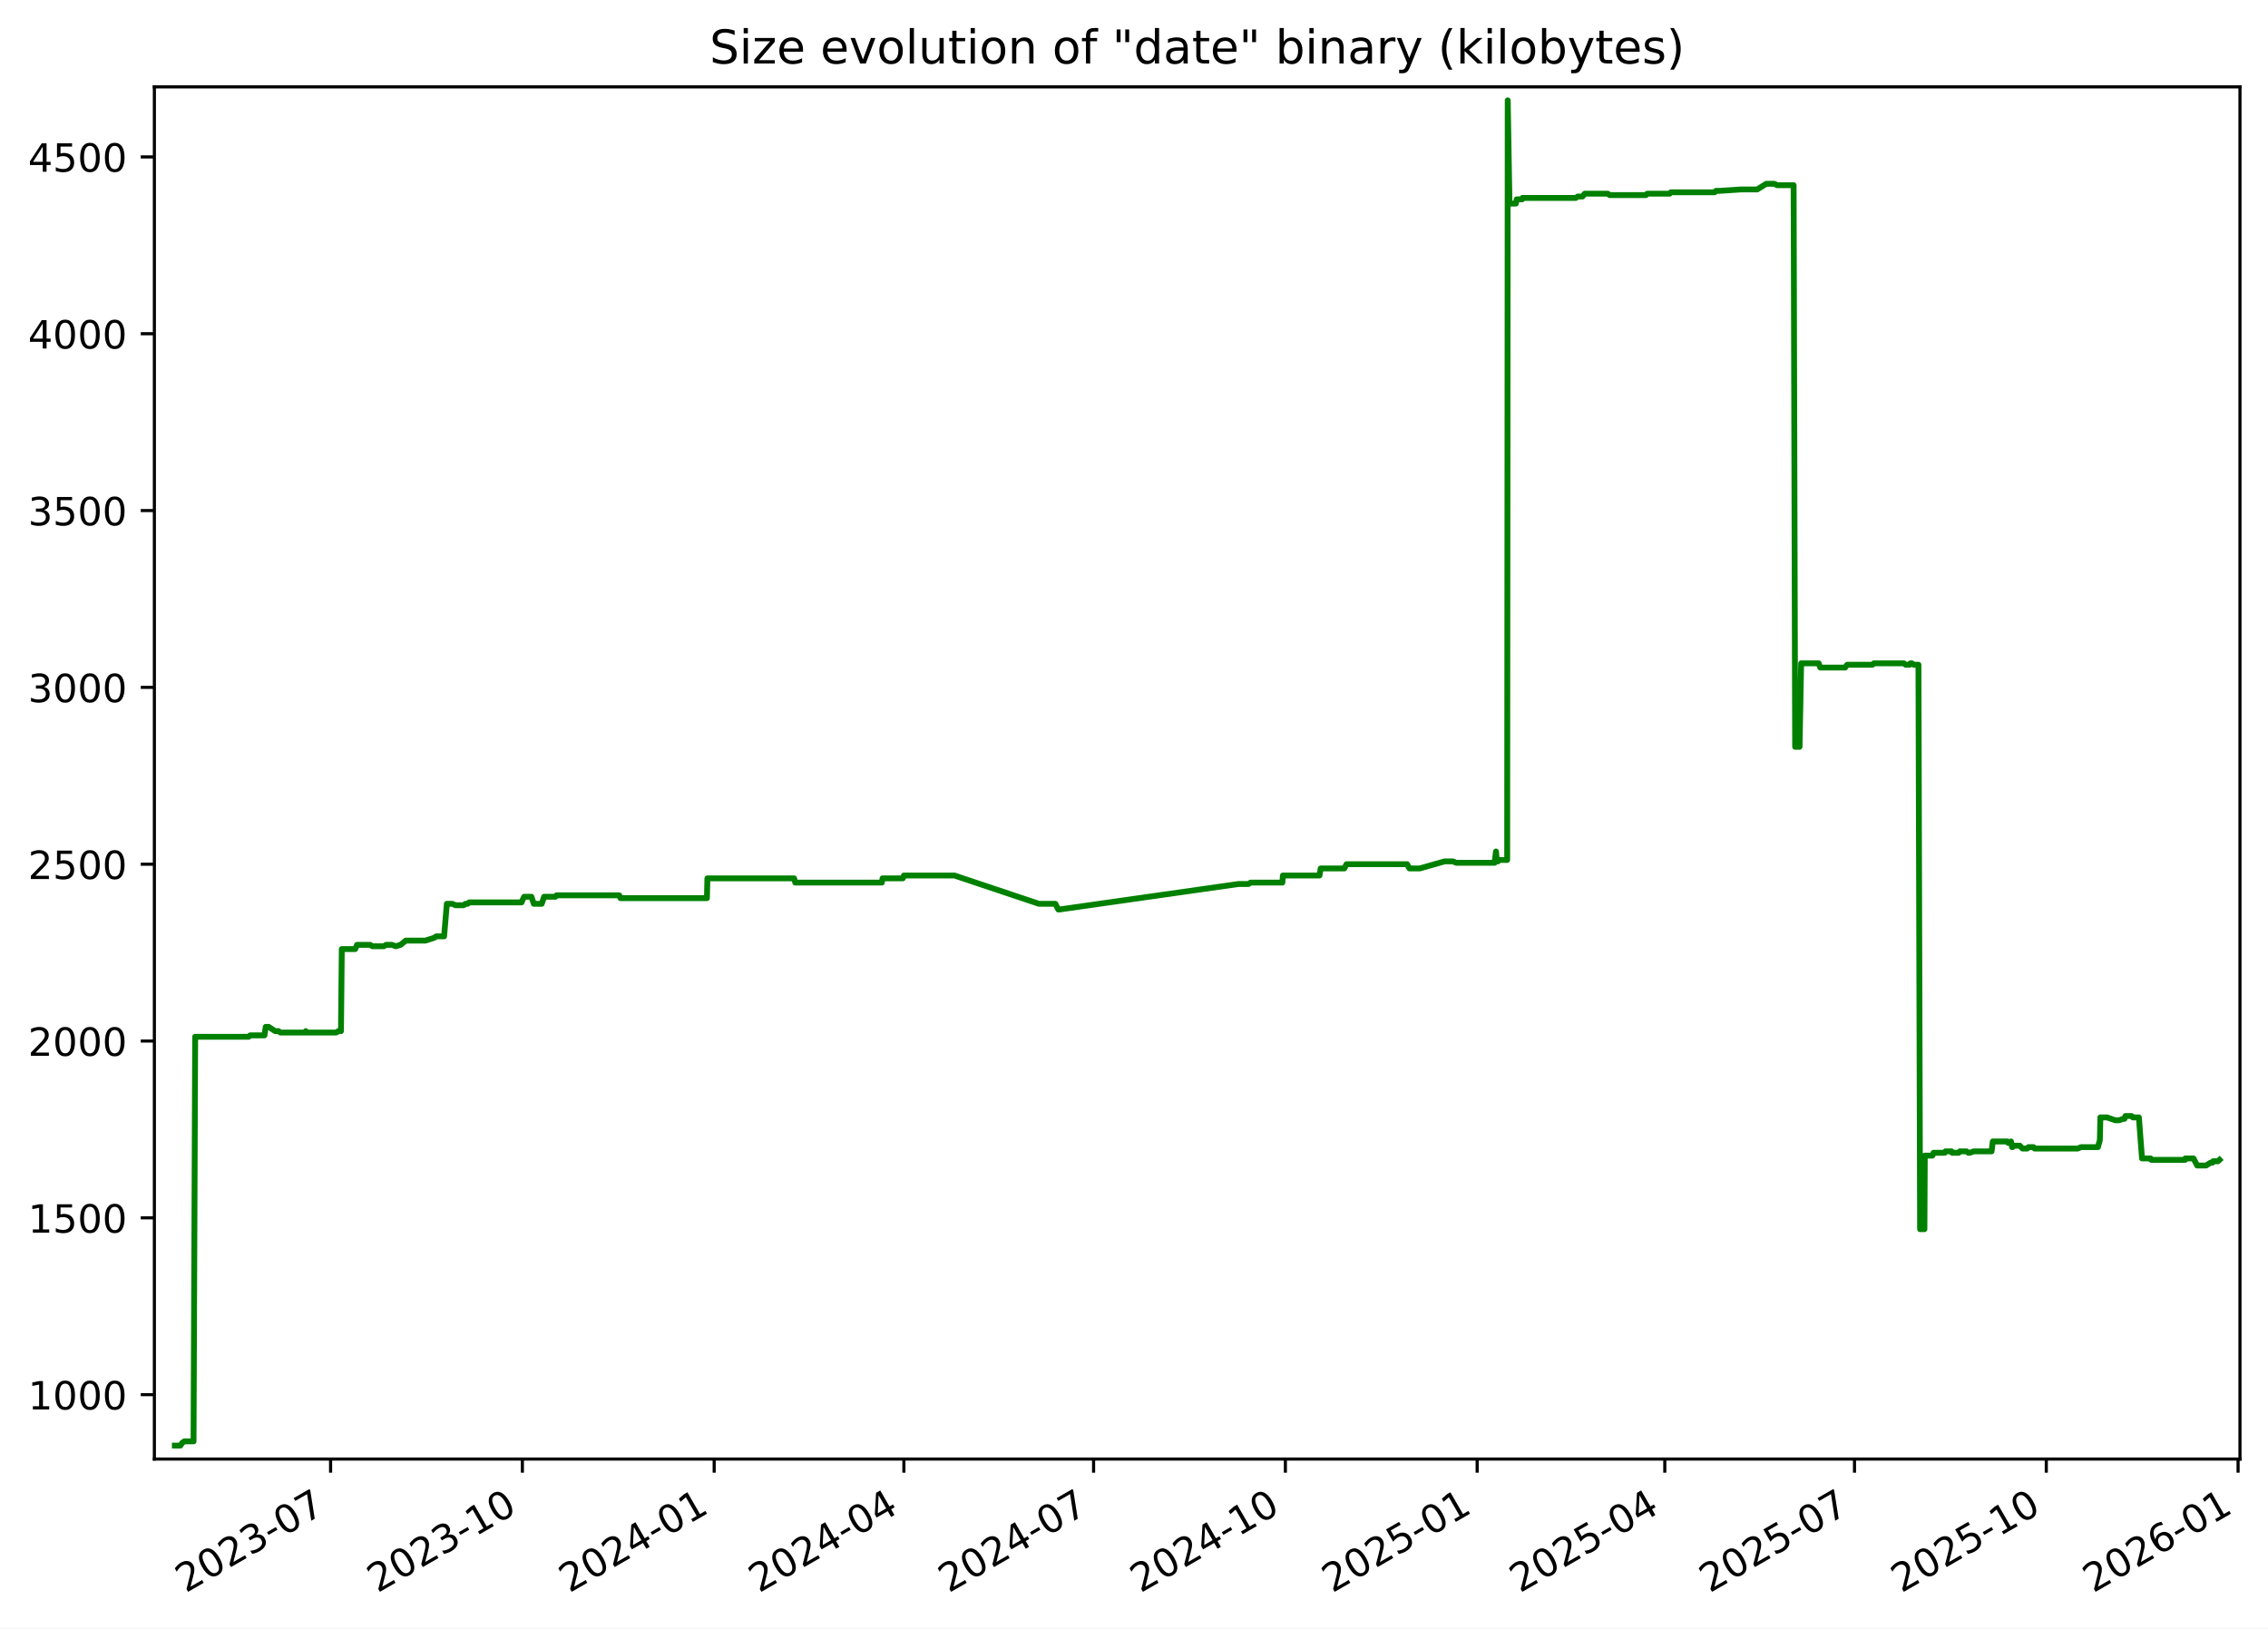
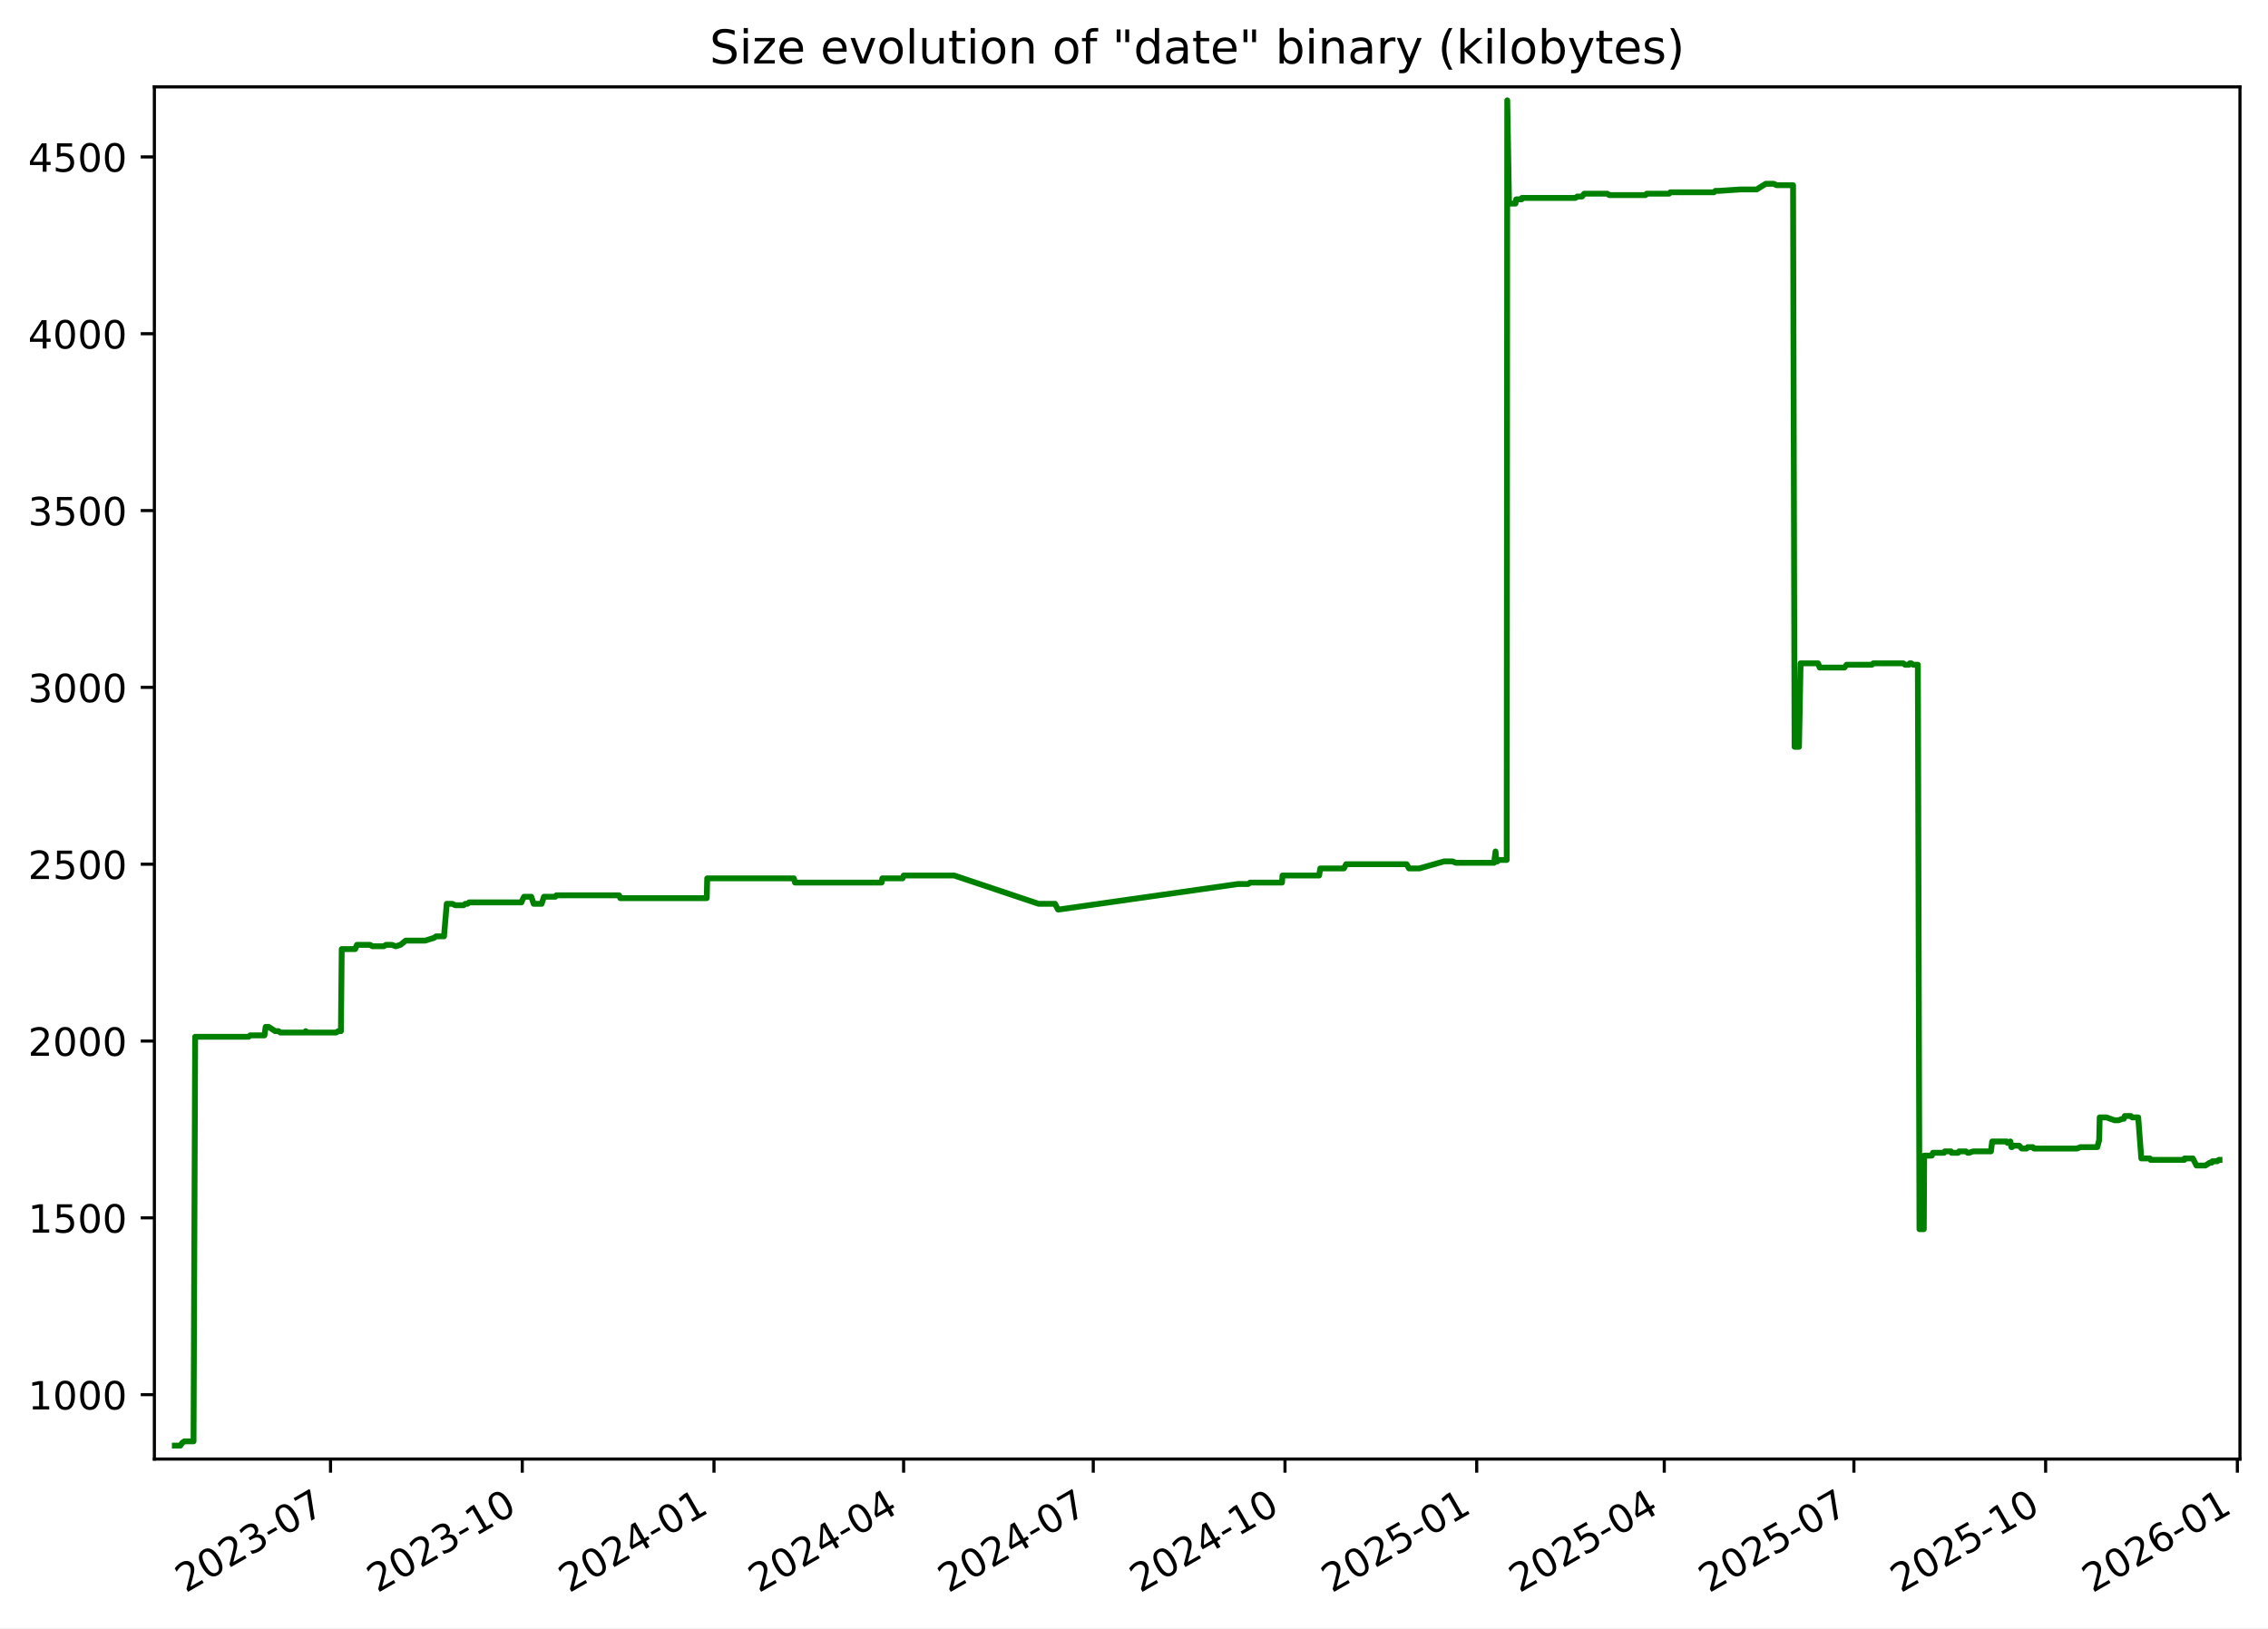
<svg xmlns="http://www.w3.org/2000/svg" xmlns:xlink="http://www.w3.org/1999/xlink" width="582.53pt" height="418.303pt" viewBox="0 0 582.53 418.303" version="1.1">
  <defs>
    <style type="text/css">*{stroke-linejoin: round; stroke-linecap: butt}</style>
  </defs>
  <g id="figure_1">
    <g id="patch_1">
      <path d="M -0 418.303  L 582.53 418.303  L 582.53 0  L -0 0  z " style="fill: #ffffff" />
    </g>
    <g id="axes_1">
      <g id="patch_2">
        <path d="M 39.65 374.83  L 575.33 374.83  L 575.33 22.318  L 39.65 22.318  z " style="fill: #ffffff" />
      </g>
      <g id="matplotlib.axis_1">
        <g id="xtick_1">
          <g id="line2d_1">
            <defs>
-               <path id="m7468b17f61" d="M 0 0  L 0 3.5  " style="stroke: #000000; stroke-width: 0.8" />
+               <path id="mbb316c7236" d="M 0 0  L 0 3.5  " style="stroke: #000000; stroke-width: 0.8" />
            </defs>
            <g>
-               <use xlink:href="#m7468b17f61" x="84.911" y="374.83" style="stroke: #000000; stroke-width: 0.8" />
+               <use xlink:href="#mbb316c7236" x="84.897" y="374.83" style="stroke: #000000; stroke-width: 0.8" />
            </g>
          </g>
          <g id="text_1">
-             <g transform="translate(47.6859 409.302) rotate(-30) scale(0.1 -0.1)">
+             <g transform="translate(47.6719 409.302) rotate(-30) scale(0.1 -0.1)">
              <defs>
                <path id="DejaVuSans-32" d="M 1228 531  L 3431 531  L 3431 0  L 469 0  L 469 531  Q 828 903 1448 1529  Q 2069 2156 2228 2338  Q 2531 2678 2651 2914  Q 2772 3150 2772 3378  Q 2772 3750 2511 3984  Q 2250 4219 1831 4219  Q 1534 4219 1204 4116  Q 875 4013 500 3803  L 500 4441  Q 881 4594 1212 4672  Q 1544 4750 1819 4750  Q 2544 4750 2975 4387  Q 3406 4025 3406 3419  Q 3406 3131 3298 2873  Q 3191 2616 2906 2266  Q 2828 2175 2409 1742  Q 1991 1309 1228 531  z " transform="scale(0.015625)" />
                <path id="DejaVuSans-30" d="M 2034 4250  Q 1547 4250 1301 3770  Q 1056 3291 1056 2328  Q 1056 1369 1301 889  Q 1547 409 2034 409  Q 2525 409 2770 889  Q 3016 1369 3016 2328  Q 3016 3291 2770 3770  Q 2525 4250 2034 4250  z M 2034 4750  Q 2819 4750 3233 4129  Q 3647 3509 3647 2328  Q 3647 1150 3233 529  Q 2819 -91 2034 -91  Q 1250 -91 836 529  Q 422 1150 422 2328  Q 422 3509 836 4129  Q 1250 4750 2034 4750  z " transform="scale(0.015625)" />
                <path id="DejaVuSans-33" d="M 2597 2516  Q 3050 2419 3304 2112  Q 3559 1806 3559 1356  Q 3559 666 3084 287  Q 2609 -91 1734 -91  Q 1441 -91 1130 -33  Q 819 25 488 141  L 488 750  Q 750 597 1062 519  Q 1375 441 1716 441  Q 2309 441 2620 675  Q 2931 909 2931 1356  Q 2931 1769 2642 2001  Q 2353 2234 1838 2234  L 1294 2234  L 1294 2753  L 1863 2753  Q 2328 2753 2575 2939  Q 2822 3125 2822 3475  Q 2822 3834 2567 4026  Q 2313 4219 1838 4219  Q 1578 4219 1281 4162  Q 984 4106 628 3988  L 628 4550  Q 988 4650 1302 4700  Q 1616 4750 1894 4750  Q 2613 4750 3031 4423  Q 3450 4097 3450 3541  Q 3450 3153 3228 2886  Q 3006 2619 2597 2516  z " transform="scale(0.015625)" />
                <path id="DejaVuSans-2d" d="M 313 2009  L 1997 2009  L 1997 1497  L 313 1497  L 313 2009  z " transform="scale(0.015625)" />
                <path id="DejaVuSans-37" d="M 525 4666  L 3525 4666  L 3525 4397  L 1831 0  L 1172 0  L 2766 4134  L 525 4134  L 525 4666  z " transform="scale(0.015625)" />
              </defs>
              <use xlink:href="#DejaVuSans-32" />
              <use xlink:href="#DejaVuSans-30" x="63.623" />
              <use xlink:href="#DejaVuSans-32" x="127.246" />
              <use xlink:href="#DejaVuSans-33" x="190.869" />
              <use xlink:href="#DejaVuSans-2d" x="254.492" />
              <use xlink:href="#DejaVuSans-30" x="290.576" />
              <use xlink:href="#DejaVuSans-37" x="354.199" />
            </g>
          </g>
        </g>
        <g id="xtick_2">
          <g id="line2d_2">
            <g>
-               <use xlink:href="#m7468b17f61" x="134.172" y="374.83" style="stroke: #000000; stroke-width: 0.8" />
+               <use xlink:href="#mbb316c7236" x="134.141" y="374.83" style="stroke: #000000; stroke-width: 0.8" />
            </g>
          </g>
          <g id="text_2">
-             <g transform="translate(96.94708 409.302) rotate(-30) scale(0.1 -0.1)">
+             <g transform="translate(96.91585 409.302) rotate(-30) scale(0.1 -0.1)">
              <defs>
                <path id="DejaVuSans-31" d="M 794 531  L 1825 531  L 1825 4091  L 703 3866  L 703 4441  L 1819 4666  L 2450 4666  L 2450 531  L 3481 531  L 3481 0  L 794 0  L 794 531  z " transform="scale(0.015625)" />
              </defs>
              <use xlink:href="#DejaVuSans-32" />
              <use xlink:href="#DejaVuSans-30" x="63.623" />
              <use xlink:href="#DejaVuSans-32" x="127.246" />
              <use xlink:href="#DejaVuSans-33" x="190.869" />
              <use xlink:href="#DejaVuSans-2d" x="254.492" />
              <use xlink:href="#DejaVuSans-31" x="290.576" />
              <use xlink:href="#DejaVuSans-30" x="354.199" />
            </g>
          </g>
        </g>
        <g id="xtick_3">
          <g id="line2d_3">
            <g>
-               <use xlink:href="#m7468b17f61" x="183.433" y="374.83" style="stroke: #000000; stroke-width: 0.8" />
+               <use xlink:href="#mbb316c7236" x="183.385" y="374.83" style="stroke: #000000; stroke-width: 0.8" />
            </g>
          </g>
          <g id="text_3">
-             <g transform="translate(146.2083 409.302) rotate(-30) scale(0.1 -0.1)">
+             <g transform="translate(146.1598 409.302) rotate(-30) scale(0.1 -0.1)">
              <defs>
                <path id="DejaVuSans-34" d="M 2419 4116  L 825 1625  L 2419 1625  L 2419 4116  z M 2253 4666  L 3047 4666  L 3047 1625  L 3713 1625  L 3713 1100  L 3047 1100  L 3047 0  L 2419 0  L 2419 1100  L 313 1100  L 313 1709  L 2253 4666  z " transform="scale(0.015625)" />
              </defs>
              <use xlink:href="#DejaVuSans-32" />
              <use xlink:href="#DejaVuSans-30" x="63.623" />
              <use xlink:href="#DejaVuSans-32" x="127.246" />
              <use xlink:href="#DejaVuSans-34" x="190.869" />
              <use xlink:href="#DejaVuSans-2d" x="254.492" />
              <use xlink:href="#DejaVuSans-30" x="290.576" />
              <use xlink:href="#DejaVuSans-31" x="354.199" />
            </g>
          </g>
        </g>
        <g id="xtick_4">
          <g id="line2d_4">
            <g>
-               <use xlink:href="#m7468b17f61" x="232.159" y="374.83" style="stroke: #000000; stroke-width: 0.8" />
+               <use xlink:href="#mbb316c7236" x="232.093" y="374.83" style="stroke: #000000; stroke-width: 0.8" />
            </g>
          </g>
          <g id="text_4">
-             <g transform="translate(194.934 409.302) rotate(-30) scale(0.1 -0.1)">
+             <g transform="translate(194.8685 409.302) rotate(-30) scale(0.1 -0.1)">
              <use xlink:href="#DejaVuSans-32" />
              <use xlink:href="#DejaVuSans-30" x="63.623" />
              <use xlink:href="#DejaVuSans-32" x="127.246" />
              <use xlink:href="#DejaVuSans-34" x="190.869" />
              <use xlink:href="#DejaVuSans-2d" x="254.492" />
              <use xlink:href="#DejaVuSans-30" x="290.576" />
              <use xlink:href="#DejaVuSans-34" x="354.199" />
            </g>
          </g>
        </g>
        <g id="xtick_5">
          <g id="line2d_5">
            <g>
-               <use xlink:href="#m7468b17f61" x="280.885" y="374.83" style="stroke: #000000; stroke-width: 0.8" />
+               <use xlink:href="#mbb316c7236" x="280.802" y="374.83" style="stroke: #000000; stroke-width: 0.8" />
            </g>
          </g>
          <g id="text_5">
-             <g transform="translate(243.6597 409.302) rotate(-30) scale(0.1 -0.1)">
+             <g transform="translate(243.5772 409.302) rotate(-30) scale(0.1 -0.1)">
              <use xlink:href="#DejaVuSans-32" />
              <use xlink:href="#DejaVuSans-30" x="63.623" />
              <use xlink:href="#DejaVuSans-32" x="127.246" />
              <use xlink:href="#DejaVuSans-34" x="190.869" />
              <use xlink:href="#DejaVuSans-2d" x="254.492" />
              <use xlink:href="#DejaVuSans-30" x="290.576" />
              <use xlink:href="#DejaVuSans-37" x="354.199" />
            </g>
          </g>
        </g>
        <g id="xtick_6">
          <g id="line2d_6">
            <g>
-               <use xlink:href="#m7468b17f61" x="330.146" y="374.83" style="stroke: #000000; stroke-width: 0.8" />
+               <use xlink:href="#mbb316c7236" x="330.046" y="374.83" style="stroke: #000000; stroke-width: 0.8" />
            </g>
          </g>
          <g id="text_6">
-             <g transform="translate(292.9209 409.302) rotate(-30) scale(0.1 -0.1)">
+             <g transform="translate(292.8211 409.302) rotate(-30) scale(0.1 -0.1)">
              <use xlink:href="#DejaVuSans-32" />
              <use xlink:href="#DejaVuSans-30" x="63.623" />
              <use xlink:href="#DejaVuSans-32" x="127.246" />
              <use xlink:href="#DejaVuSans-34" x="190.869" />
              <use xlink:href="#DejaVuSans-2d" x="254.492" />
              <use xlink:href="#DejaVuSans-31" x="290.576" />
              <use xlink:href="#DejaVuSans-30" x="354.199" />
            </g>
          </g>
        </g>
        <g id="xtick_7">
          <g id="line2d_7">
            <g>
-               <use xlink:href="#m7468b17f61" x="379.407" y="374.83" style="stroke: #000000; stroke-width: 0.8" />
+               <use xlink:href="#mbb316c7236" x="379.29" y="374.83" style="stroke: #000000; stroke-width: 0.8" />
            </g>
          </g>
          <g id="text_7">
-             <g transform="translate(342.1821 409.302) rotate(-30) scale(0.1 -0.1)">
+             <g transform="translate(342.0651 409.302) rotate(-30) scale(0.1 -0.1)">
              <defs>
                <path id="DejaVuSans-35" d="M 691 4666  L 3169 4666  L 3169 4134  L 1269 4134  L 1269 2991  Q 1406 3038 1543 3061  Q 1681 3084 1819 3084  Q 2600 3084 3056 2656  Q 3513 2228 3513 1497  Q 3513 744 3044 326  Q 2575 -91 1722 -91  Q 1428 -91 1123 -41  Q 819 9 494 109  L 494 744  Q 775 591 1075 516  Q 1375 441 1709 441  Q 2250 441 2565 725  Q 2881 1009 2881 1497  Q 2881 1984 2565 2268  Q 2250 2553 1709 2553  Q 1456 2553 1204 2497  Q 953 2441 691 2322  L 691 4666  z " transform="scale(0.015625)" />
              </defs>
              <use xlink:href="#DejaVuSans-32" />
              <use xlink:href="#DejaVuSans-30" x="63.623" />
              <use xlink:href="#DejaVuSans-32" x="127.246" />
              <use xlink:href="#DejaVuSans-35" x="190.869" />
              <use xlink:href="#DejaVuSans-2d" x="254.492" />
              <use xlink:href="#DejaVuSans-30" x="290.576" />
              <use xlink:href="#DejaVuSans-31" x="354.199" />
            </g>
          </g>
        </g>
        <g id="xtick_8">
          <g id="line2d_8">
            <g>
-               <use xlink:href="#m7468b17f61" x="427.597" y="374.83" style="stroke: #000000; stroke-width: 0.8" />
+               <use xlink:href="#mbb316c7236" x="427.463" y="374.83" style="stroke: #000000; stroke-width: 0.8" />
            </g>
          </g>
          <g id="text_8">
-             <g transform="translate(390.3724 409.302) rotate(-30) scale(0.1 -0.1)">
+             <g transform="translate(390.2385 409.302) rotate(-30) scale(0.1 -0.1)">
              <use xlink:href="#DejaVuSans-32" />
              <use xlink:href="#DejaVuSans-30" x="63.623" />
              <use xlink:href="#DejaVuSans-32" x="127.246" />
              <use xlink:href="#DejaVuSans-35" x="190.869" />
              <use xlink:href="#DejaVuSans-2d" x="254.492" />
              <use xlink:href="#DejaVuSans-30" x="290.576" />
              <use xlink:href="#DejaVuSans-34" x="354.199" />
            </g>
          </g>
        </g>
        <g id="xtick_9">
          <g id="line2d_9">
            <g>
-               <use xlink:href="#m7468b17f61" x="476.323" y="374.83" style="stroke: #000000; stroke-width: 0.8" />
+               <use xlink:href="#mbb316c7236" x="476.172" y="374.83" style="stroke: #000000; stroke-width: 0.8" />
            </g>
          </g>
          <g id="text_9">
-             <g transform="translate(439.0981 409.302) rotate(-30) scale(0.1 -0.1)">
+             <g transform="translate(438.9472 409.302) rotate(-30) scale(0.1 -0.1)">
              <use xlink:href="#DejaVuSans-32" />
              <use xlink:href="#DejaVuSans-30" x="63.623" />
              <use xlink:href="#DejaVuSans-32" x="127.246" />
              <use xlink:href="#DejaVuSans-35" x="190.869" />
              <use xlink:href="#DejaVuSans-2d" x="254.492" />
              <use xlink:href="#DejaVuSans-30" x="290.576" />
              <use xlink:href="#DejaVuSans-37" x="354.199" />
            </g>
          </g>
        </g>
        <g id="xtick_10">
          <g id="line2d_10">
            <g>
-               <use xlink:href="#m7468b17f61" x="525.584" y="374.83" style="stroke: #000000; stroke-width: 0.8" />
+               <use xlink:href="#mbb316c7236" x="525.416" y="374.83" style="stroke: #000000; stroke-width: 0.8" />
            </g>
          </g>
          <g id="text_10">
-             <g transform="translate(488.3593 409.302) rotate(-30) scale(0.1 -0.1)">
+             <g transform="translate(488.1911 409.302) rotate(-30) scale(0.1 -0.1)">
              <use xlink:href="#DejaVuSans-32" />
              <use xlink:href="#DejaVuSans-30" x="63.623" />
              <use xlink:href="#DejaVuSans-32" x="127.246" />
              <use xlink:href="#DejaVuSans-35" x="190.869" />
              <use xlink:href="#DejaVuSans-2d" x="254.492" />
              <use xlink:href="#DejaVuSans-31" x="290.576" />
              <use xlink:href="#DejaVuSans-30" x="354.199" />
            </g>
          </g>
        </g>
        <g id="xtick_11">
          <g id="line2d_11">
            <g>
-               <use xlink:href="#m7468b17f61" x="574.845" y="374.83" style="stroke: #000000; stroke-width: 0.8" />
+               <use xlink:href="#mbb316c7236" x="574.66" y="374.83" style="stroke: #000000; stroke-width: 0.8" />
            </g>
          </g>
          <g id="text_11">
-             <g transform="translate(537.6205 409.302) rotate(-30) scale(0.1 -0.1)">
+             <g transform="translate(537.4351 409.302) rotate(-30) scale(0.1 -0.1)">
              <defs>
                <path id="DejaVuSans-36" d="M 2113 2584  Q 1688 2584 1439 2293  Q 1191 2003 1191 1497  Q 1191 994 1439 701  Q 1688 409 2113 409  Q 2538 409 2786 701  Q 3034 994 3034 1497  Q 3034 2003 2786 2293  Q 2538 2584 2113 2584  z M 3366 4563  L 3366 3988  Q 3128 4100 2886 4159  Q 2644 4219 2406 4219  Q 1781 4219 1451 3797  Q 1122 3375 1075 2522  Q 1259 2794 1537 2939  Q 1816 3084 2150 3084  Q 2853 3084 3261 2657  Q 3669 2231 3669 1497  Q 3669 778 3244 343  Q 2819 -91 2113 -91  Q 1303 -91 875 529  Q 447 1150 447 2328  Q 447 3434 972 4092  Q 1497 4750 2381 4750  Q 2619 4750 2861 4703  Q 3103 4656 3366 4563  z " transform="scale(0.015625)" />
              </defs>
              <use xlink:href="#DejaVuSans-32" />
              <use xlink:href="#DejaVuSans-30" x="63.623" />
              <use xlink:href="#DejaVuSans-32" x="127.246" />
              <use xlink:href="#DejaVuSans-36" x="190.869" />
              <use xlink:href="#DejaVuSans-2d" x="254.492" />
              <use xlink:href="#DejaVuSans-30" x="290.576" />
              <use xlink:href="#DejaVuSans-31" x="354.199" />
            </g>
          </g>
        </g>
      </g>
      <g id="matplotlib.axis_2">
        <g id="ytick_1">
          <g id="line2d_12">
            <defs>
-               <path id="m3219c587de" d="M 0 0  L -3.5 0  " style="stroke: #000000; stroke-width: 0.8" />
+               <path id="mf88a02a2f0" d="M 0 0  L -3.5 0  " style="stroke: #000000; stroke-width: 0.8" />
            </defs>
            <g>
-               <use xlink:href="#m3219c587de" x="39.65" y="358.291" style="stroke: #000000; stroke-width: 0.8" />
+               <use xlink:href="#mf88a02a2f0" x="39.65" y="358.291" style="stroke: #000000; stroke-width: 0.8" />
            </g>
          </g>
          <g id="text_12">
            <g transform="translate(7.2 362.0907) scale(0.1 -0.1)">
              <use xlink:href="#DejaVuSans-31" />
              <use xlink:href="#DejaVuSans-30" x="63.623" />
              <use xlink:href="#DejaVuSans-30" x="127.246" />
              <use xlink:href="#DejaVuSans-30" x="190.869" />
            </g>
          </g>
        </g>
        <g id="ytick_2">
          <g id="line2d_13">
            <g>
-               <use xlink:href="#m3219c587de" x="39.65" y="312.866" style="stroke: #000000; stroke-width: 0.8" />
+               <use xlink:href="#mf88a02a2f0" x="39.65" y="312.866" style="stroke: #000000; stroke-width: 0.8" />
            </g>
          </g>
          <g id="text_13">
            <g transform="translate(7.2 316.6648) scale(0.1 -0.1)">
              <use xlink:href="#DejaVuSans-31" />
              <use xlink:href="#DejaVuSans-35" x="63.623" />
              <use xlink:href="#DejaVuSans-30" x="127.246" />
              <use xlink:href="#DejaVuSans-30" x="190.869" />
            </g>
          </g>
        </g>
        <g id="ytick_3">
          <g id="line2d_14">
            <g>
-               <use xlink:href="#m3219c587de" x="39.65" y="267.44" style="stroke: #000000; stroke-width: 0.8" />
+               <use xlink:href="#mf88a02a2f0" x="39.65" y="267.44" style="stroke: #000000; stroke-width: 0.8" />
            </g>
          </g>
          <g id="text_14">
            <g transform="translate(7.2 271.239) scale(0.1 -0.1)">
              <use xlink:href="#DejaVuSans-32" />
              <use xlink:href="#DejaVuSans-30" x="63.623" />
              <use xlink:href="#DejaVuSans-30" x="127.246" />
              <use xlink:href="#DejaVuSans-30" x="190.869" />
            </g>
          </g>
        </g>
        <g id="ytick_4">
          <g id="line2d_15">
            <g>
-               <use xlink:href="#m3219c587de" x="39.65" y="222.014" style="stroke: #000000; stroke-width: 0.8" />
+               <use xlink:href="#mf88a02a2f0" x="39.65" y="222.014" style="stroke: #000000; stroke-width: 0.8" />
            </g>
          </g>
          <g id="text_15">
            <g transform="translate(7.2 225.8131) scale(0.1 -0.1)">
              <use xlink:href="#DejaVuSans-32" />
              <use xlink:href="#DejaVuSans-35" x="63.623" />
              <use xlink:href="#DejaVuSans-30" x="127.246" />
              <use xlink:href="#DejaVuSans-30" x="190.869" />
            </g>
          </g>
        </g>
        <g id="ytick_5">
          <g id="line2d_16">
            <g>
-               <use xlink:href="#m3219c587de" x="39.65" y="176.588" style="stroke: #000000; stroke-width: 0.8" />
+               <use xlink:href="#mf88a02a2f0" x="39.65" y="176.588" style="stroke: #000000; stroke-width: 0.8" />
            </g>
          </g>
          <g id="text_16">
            <g transform="translate(7.2 180.3872) scale(0.1 -0.1)">
              <use xlink:href="#DejaVuSans-33" />
              <use xlink:href="#DejaVuSans-30" x="63.623" />
              <use xlink:href="#DejaVuSans-30" x="127.246" />
              <use xlink:href="#DejaVuSans-30" x="190.869" />
            </g>
          </g>
        </g>
        <g id="ytick_6">
          <g id="line2d_17">
            <g>
-               <use xlink:href="#m3219c587de" x="39.65" y="131.162" style="stroke: #000000; stroke-width: 0.8" />
+               <use xlink:href="#mf88a02a2f0" x="39.65" y="131.162" style="stroke: #000000; stroke-width: 0.8" />
            </g>
          </g>
          <g id="text_17">
            <g transform="translate(7.2 134.9614) scale(0.1 -0.1)">
              <use xlink:href="#DejaVuSans-33" />
              <use xlink:href="#DejaVuSans-35" x="63.623" />
              <use xlink:href="#DejaVuSans-30" x="127.246" />
              <use xlink:href="#DejaVuSans-30" x="190.869" />
            </g>
          </g>
        </g>
        <g id="ytick_7">
          <g id="line2d_18">
            <g>
-               <use xlink:href="#m3219c587de" x="39.65" y="85.736" style="stroke: #000000; stroke-width: 0.8" />
+               <use xlink:href="#mf88a02a2f0" x="39.65" y="85.736" style="stroke: #000000; stroke-width: 0.8" />
            </g>
          </g>
          <g id="text_18">
            <g transform="translate(7.2 89.53549) scale(0.1 -0.1)">
              <use xlink:href="#DejaVuSans-34" />
              <use xlink:href="#DejaVuSans-30" x="63.623" />
              <use xlink:href="#DejaVuSans-30" x="127.246" />
              <use xlink:href="#DejaVuSans-30" x="190.869" />
            </g>
          </g>
        </g>
        <g id="ytick_8">
          <g id="line2d_19">
            <g>
-               <use xlink:href="#m3219c587de" x="39.65" y="40.31" style="stroke: #000000; stroke-width: 0.8" />
+               <use xlink:href="#mf88a02a2f0" x="39.65" y="40.31" style="stroke: #000000; stroke-width: 0.8" />
            </g>
          </g>
          <g id="text_19">
            <g transform="translate(7.2 44.10962) scale(0.1 -0.1)">
              <use xlink:href="#DejaVuSans-34" />
              <use xlink:href="#DejaVuSans-35" x="63.623" />
              <use xlink:href="#DejaVuSans-30" x="127.246" />
              <use xlink:href="#DejaVuSans-30" x="190.869" />
            </g>
          </g>
        </g>
      </g>
      <g id="line2d_20">
-         <path d="M 44.902 371.374  L 46.319 371.374  L 46.815 370.647  L 47.352 370.284  L 49.713 370.284  L 50.13 266.35  L 63.863 266.35  L 64.246 265.986  L 67.933 265.986  L 68.247 263.806  L 69.012 263.806  L 70.681 264.896  L 71.54 264.896  L 72.017 265.259  L 78.32 265.259  L 78.548 264.896  L 78.683 265.259  L 86.314 265.259  L 86.935 264.896  L 87.579 264.896  L 87.789 243.818  L 91.234 243.818  L 91.7 242.728  L 95.063 242.728  L 95.661 243.091  L 98.569 243.091  L 99.177 242.728  L 100.642 242.728  L 101.668 243.091  L 102.882 242.728  L 104.227 241.638  L 109.265 241.638  L 111.544 240.911  L 112.045 240.548  L 114.065 240.548  L 114.77 232.189  L 116.172 232.189  L 116.982 232.553  L 119.102 232.553  L 119.537 232.189  L 120.106 232.189  L 120.499 231.826  L 133.97 231.826  L 134.089 231.462  L 134.633 230.372  L 136.491 230.372  L 137.111 232.189  L 139.143 232.189  L 139.752 230.372  L 142.66 230.372  L 142.943 230.009  L 159.053 230.009  L 159.36 230.736  L 181.575 230.736  L 181.691 225.648  L 203.96 225.648  L 204.26 226.738  L 226.493 226.738  L 226.684 225.648  L 231.891 225.648  L 232.163 224.921  L 245.16 224.921  L 266.862 232.189  L 271.062 232.189  L 271.816 233.643  L 272.142 233.643  L 318.09 227.102  L 320.672 227.102  L 321.208 226.738  L 329.378 226.738  L 329.506 224.921  L 338.904 224.921  L 339.216 223.104  L 345.277 223.104  L 345.856 222.014  L 361.39 222.014  L 362.019 223.104  L 364.655 223.104  L 371.053 221.287  L 373.177 221.287  L 374.024 221.65  L 383.881 221.65  L 384.238 218.743  L 384.462 221.287  L 384.747 221.287  L 385.142 220.924  L 387.118 220.924  L 387.257 25.774  L 387.703 51.939  L 387.926 52.303  L 389.357 52.303  L 389.551 51.213  L 390.953 51.213  L 391.027 50.849  L 404.75 50.849  L 405.257 50.486  L 406.462 50.486  L 407.025 49.759  L 412.946 49.759  L 413.45 50.122  L 422.75 50.122  L 423.079 49.759  L 428.85 49.759  L 429.165 49.396  L 440.374 49.396  L 440.747 49.032  L 441.707 49.032  L 447.187 48.669  L 451.33 48.669  L 453.669 47.215  L 455.742 47.215  L 456.45 47.579  L 460.69 47.579  L 461.078 191.851  L 462.214 191.851  L 462.621 170.41  L 467.125 170.41  L 467.532 171.5  L 473.898 171.5  L 474.445 170.773  L 480.934 170.773  L 481.302 170.41  L 489.017 170.41  L 489.466 170.773  L 490.484 170.773  L 490.677 170.41  L 491.055 170.41  L 491.561 170.773  L 492.753 170.773  L 493.169 315.773  L 494.28 315.773  L 494.376 296.876  L 496.337 296.876  L 496.619 296.149  L 499.492 296.149  L 499.675 295.785  L 501.254 295.785  L 501.42 296.149  L 503.095 296.149  L 503.361 295.785  L 505.095 295.785  L 505.561 296.149  L 505.924 296.149  L 506.963 295.785  L 511.53 295.785  L 511.848 293.242  L 515.615 293.242  L 515.777 293.605  L 516.525 293.242  L 516.789 294.695  L 516.947 294.695  L 517.244 294.332  L 518.797 294.332  L 519.461 295.059  L 520.702 295.059  L 520.981 294.695  L 522.296 294.695  L 522.581 295.059  L 533.681 295.059  L 534.535 294.695  L 538.852 294.695  L 539.345 292.878  L 539.473 287.064  L 541.197 287.064  L 543.275 287.791  L 544.306 287.791  L 545.301 287.427  L 545.662 287.427  L 545.918 286.7  L 547.456 286.7  L 547.823 287.064  L 549.37 287.064  L 550.172 297.603  L 552.38 297.603  L 552.554 297.966  L 561.233 297.966  L 561.288 297.603  L 563.4 297.603  L 564.337 299.42  L 566.627 299.42  L 567.776 298.693  L 568.239 298.693  L 568.421 298.329  L 569.686 298.329  L 570.078 297.966  L 570.078 297.966  " clip-path="url(#pd2680908c5)" style="fill: none; stroke: #008000; stroke-width: 1.5; stroke-linecap: square" />
+         <path d="M 44.902 371.374  L 46.319 371.374  L 46.814 370.647  L 47.351 370.284  L 49.711 370.284  L 50.128 266.35  L 63.857 266.35  L 64.239 265.986  L 67.925 265.986  L 68.239 263.806  L 69.003 263.806  L 70.672 264.896  L 71.531 264.896  L 72.007 265.259  L 78.308 265.259  L 78.536 264.896  L 78.671 265.259  L 86.3 265.259  L 86.92 264.896  L 87.564 264.896  L 87.774 243.818  L 91.218 243.818  L 91.684 242.728  L 95.045 242.728  L 95.644 243.091  L 98.55 243.091  L 99.158 242.728  L 100.622 242.728  L 101.648 243.091  L 102.862 242.728  L 104.206 241.638  L 109.242 241.638  L 111.52 240.911  L 112.022 240.548  L 114.041 240.548  L 114.746 232.189  L 116.147 232.189  L 116.957 232.553  L 119.076 232.553  L 119.511 232.189  L 120.08 232.189  L 120.473 231.826  L 133.939 231.826  L 134.058 231.462  L 134.602 230.372  L 136.459 230.372  L 137.079 232.189  L 139.11 232.189  L 139.719 230.372  L 142.626 230.372  L 142.908 230.009  L 159.014 230.009  L 159.32 230.736  L 181.527 230.736  L 181.643 225.648  L 203.904 225.648  L 204.205 226.738  L 226.43 226.738  L 226.62 225.648  L 231.826 225.648  L 232.097 224.921  L 245.09 224.921  L 266.784 232.189  L 270.983 232.189  L 271.737 233.643  L 272.063 233.643  L 317.995 227.102  L 320.576 227.102  L 321.112 226.738  L 329.279 226.738  L 329.407 224.921  L 338.801 224.921  L 339.113 223.104  L 345.172 223.104  L 345.75 222.014  L 361.279 222.014  L 361.908 223.104  L 364.543 223.104  L 370.939 221.287  L 373.062 221.287  L 373.909 221.65  L 383.762 221.65  L 384.119 218.743  L 384.344 221.287  L 384.628 221.287  L 385.023 220.924  L 386.999 220.924  L 387.137 25.774  L 387.583 51.939  L 387.806 52.303  L 389.237 52.303  L 389.43 51.213  L 390.832 51.213  L 390.906 50.849  L 404.624 50.849  L 405.131 50.486  L 406.336 50.486  L 406.898 49.759  L 412.817 49.759  L 413.321 50.122  L 422.618 50.122  L 422.947 49.759  L 428.715 49.759  L 429.031 49.396  L 440.236 49.396  L 440.608 49.032  L 441.568 49.032  L 447.046 48.669  L 451.188 48.669  L 453.526 47.215  L 455.598 47.215  L 456.306 47.579  L 460.545 47.579  L 460.932 191.851  L 462.068 191.851  L 462.475 170.41  L 466.977 170.41  L 467.384 171.5  L 473.748 171.5  L 474.295 170.773  L 480.782 170.773  L 481.15 170.41  L 488.862 170.41  L 489.311 170.773  L 490.328 170.773  L 490.521 170.41  L 490.899 170.41  L 491.405 170.773  L 492.597 170.773  L 493.012 315.773  L 494.123 315.773  L 494.219 296.876  L 496.179 296.876  L 496.461 296.149  L 499.333 296.149  L 499.516 295.785  L 501.095 295.785  L 501.26 296.149  L 502.935 296.149  L 503.2 295.785  L 504.934 295.785  L 505.399 296.149  L 505.763 296.149  L 506.801 295.785  L 511.367 295.785  L 511.685 293.242  L 515.45 293.242  L 515.612 293.605  L 516.36 293.242  L 516.624 294.695  L 516.782 294.695  L 517.078 294.332  L 518.631 294.332  L 519.295 295.059  L 520.535 295.059  L 520.814 294.695  L 522.129 294.695  L 522.414 295.059  L 533.51 295.059  L 534.364 294.695  L 538.679 294.695  L 539.172 292.878  L 539.3 287.064  L 541.024 287.064  L 543.101 287.791  L 544.131 287.791  L 545.126 287.427  L 545.487 287.427  L 545.742 286.7  L 547.28 286.7  L 547.647 287.064  L 549.194 287.064  L 549.995 297.603  L 552.202 297.603  L 552.376 297.966  L 561.052 297.966  L 561.107 297.603  L 563.219 297.603  L 564.156 299.42  L 566.444 299.42  L 567.593 298.693  L 568.056 298.693  L 568.238 298.329  L 569.503 298.329  L 569.895 297.966  L 570.078 297.966  L 570.078 297.966  " clip-path="url(#p8ce083c8f8)" style="fill: none; stroke: #008000; stroke-width: 1.5; stroke-linecap: square" />
      </g>
      <g id="patch_3">
        <path d="M 39.65 374.83  L 39.65 22.318  " style="fill: none; stroke: #000000; stroke-width: 0.8; stroke-linejoin: miter; stroke-linecap: square" />
      </g>
      <g id="patch_4">
        <path d="M 575.33 374.83  L 575.33 22.318  " style="fill: none; stroke: #000000; stroke-width: 0.8; stroke-linejoin: miter; stroke-linecap: square" />
      </g>
      <g id="patch_5">
        <path d="M 39.65 374.83  L 575.33 374.83  " style="fill: none; stroke: #000000; stroke-width: 0.8; stroke-linejoin: miter; stroke-linecap: square" />
      </g>
      <g id="patch_6">
        <path d="M 39.65 22.318  L 575.33 22.318  " style="fill: none; stroke: #000000; stroke-width: 0.8; stroke-linejoin: miter; stroke-linecap: square" />
      </g>
      <g id="text_20">
        <g transform="translate(182.2644 16.31812) scale(0.12 -0.12)">
          <defs>
            <path id="DejaVuSans-53" d="M 3425 4513  L 3425 3897  Q 3066 4069 2747 4153  Q 2428 4238 2131 4238  Q 1616 4238 1336 4038  Q 1056 3838 1056 3469  Q 1056 3159 1242 3001  Q 1428 2844 1947 2747  L 2328 2669  Q 3034 2534 3370 2195  Q 3706 1856 3706 1288  Q 3706 609 3251 259  Q 2797 -91 1919 -91  Q 1588 -91 1214 -16  Q 841 59 441 206  L 441 856  Q 825 641 1194 531  Q 1563 422 1919 422  Q 2459 422 2753 634  Q 3047 847 3047 1241  Q 3047 1584 2836 1778  Q 2625 1972 2144 2069  L 1759 2144  Q 1053 2284 737 2584  Q 422 2884 422 3419  Q 422 4038 858 4394  Q 1294 4750 2059 4750  Q 2388 4750 2728 4690  Q 3069 4631 3425 4513  z " transform="scale(0.015625)" />
            <path id="DejaVuSans-69" d="M 603 3500  L 1178 3500  L 1178 0  L 603 0  L 603 3500  z M 603 4863  L 1178 4863  L 1178 4134  L 603 4134  L 603 4863  z " transform="scale(0.015625)" />
            <path id="DejaVuSans-7a" d="M 353 3500  L 3084 3500  L 3084 2975  L 922 459  L 3084 459  L 3084 0  L 275 0  L 275 525  L 2438 3041  L 353 3041  L 353 3500  z " transform="scale(0.015625)" />
            <path id="DejaVuSans-65" d="M 3597 1894  L 3597 1613  L 953 1613  Q 991 1019 1311 708  Q 1631 397 2203 397  Q 2534 397 2845 478  Q 3156 559 3463 722  L 3463 178  Q 3153 47 2828 -22  Q 2503 -91 2169 -91  Q 1331 -91 842 396  Q 353 884 353 1716  Q 353 2575 817 3079  Q 1281 3584 2069 3584  Q 2775 3584 3186 3129  Q 3597 2675 3597 1894  z M 3022 2063  Q 3016 2534 2758 2815  Q 2500 3097 2075 3097  Q 1594 3097 1305 2825  Q 1016 2553 972 2059  L 3022 2063  z " transform="scale(0.015625)" />
            <path id="DejaVuSans-20" transform="scale(0.015625)" />
            <path id="DejaVuSans-76" d="M 191 3500  L 800 3500  L 1894 563  L 2988 3500  L 3597 3500  L 2284 0  L 1503 0  L 191 3500  z " transform="scale(0.015625)" />
            <path id="DejaVuSans-6f" d="M 1959 3097  Q 1497 3097 1228 2736  Q 959 2375 959 1747  Q 959 1119 1226 758  Q 1494 397 1959 397  Q 2419 397 2687 759  Q 2956 1122 2956 1747  Q 2956 2369 2687 2733  Q 2419 3097 1959 3097  z M 1959 3584  Q 2709 3584 3137 3096  Q 3566 2609 3566 1747  Q 3566 888 3137 398  Q 2709 -91 1959 -91  Q 1206 -91 779 398  Q 353 888 353 1747  Q 353 2609 779 3096  Q 1206 3584 1959 3584  z " transform="scale(0.015625)" />
            <path id="DejaVuSans-6c" d="M 603 4863  L 1178 4863  L 1178 0  L 603 0  L 603 4863  z " transform="scale(0.015625)" />
            <path id="DejaVuSans-75" d="M 544 1381  L 544 3500  L 1119 3500  L 1119 1403  Q 1119 906 1312 657  Q 1506 409 1894 409  Q 2359 409 2629 706  Q 2900 1003 2900 1516  L 2900 3500  L 3475 3500  L 3475 0  L 2900 0  L 2900 538  Q 2691 219 2414 64  Q 2138 -91 1772 -91  Q 1169 -91 856 284  Q 544 659 544 1381  z M 1991 3584  L 1991 3584  z " transform="scale(0.015625)" />
            <path id="DejaVuSans-74" d="M 1172 4494  L 1172 3500  L 2356 3500  L 2356 3053  L 1172 3053  L 1172 1153  Q 1172 725 1289 603  Q 1406 481 1766 481  L 2356 481  L 2356 0  L 1766 0  Q 1100 0 847 248  Q 594 497 594 1153  L 594 3053  L 172 3053  L 172 3500  L 594 3500  L 594 4494  L 1172 4494  z " transform="scale(0.015625)" />
            <path id="DejaVuSans-6e" d="M 3513 2113  L 3513 0  L 2938 0  L 2938 2094  Q 2938 2591 2744 2837  Q 2550 3084 2163 3084  Q 1697 3084 1428 2787  Q 1159 2491 1159 1978  L 1159 0  L 581 0  L 581 3500  L 1159 3500  L 1159 2956  Q 1366 3272 1645 3428  Q 1925 3584 2291 3584  Q 2894 3584 3203 3211  Q 3513 2838 3513 2113  z " transform="scale(0.015625)" />
            <path id="DejaVuSans-66" d="M 2375 4863  L 2375 4384  L 1825 4384  Q 1516 4384 1395 4259  Q 1275 4134 1275 3809  L 1275 3500  L 2222 3500  L 2222 3053  L 1275 3053  L 1275 0  L 697 0  L 697 3053  L 147 3053  L 147 3500  L 697 3500  L 697 3744  Q 697 4328 969 4595  Q 1241 4863 1831 4863  L 2375 4863  z " transform="scale(0.015625)" />
            <path id="DejaVuSans-22" d="M 1147 4666  L 1147 2931  L 616 2931  L 616 4666  L 1147 4666  z M 2328 4666  L 2328 2931  L 1797 2931  L 1797 4666  L 2328 4666  z " transform="scale(0.015625)" />
            <path id="DejaVuSans-64" d="M 2906 2969  L 2906 4863  L 3481 4863  L 3481 0  L 2906 0  L 2906 525  Q 2725 213 2448 61  Q 2172 -91 1784 -91  Q 1150 -91 751 415  Q 353 922 353 1747  Q 353 2572 751 3078  Q 1150 3584 1784 3584  Q 2172 3584 2448 3432  Q 2725 3281 2906 2969  z M 947 1747  Q 947 1113 1208 752  Q 1469 391 1925 391  Q 2381 391 2643 752  Q 2906 1113 2906 1747  Q 2906 2381 2643 2742  Q 2381 3103 1925 3103  Q 1469 3103 1208 2742  Q 947 2381 947 1747  z " transform="scale(0.015625)" />
            <path id="DejaVuSans-61" d="M 2194 1759  Q 1497 1759 1228 1600  Q 959 1441 959 1056  Q 959 750 1161 570  Q 1363 391 1709 391  Q 2188 391 2477 730  Q 2766 1069 2766 1631  L 2766 1759  L 2194 1759  z M 3341 1997  L 3341 0  L 2766 0  L 2766 531  Q 2569 213 2275 61  Q 1981 -91 1556 -91  Q 1019 -91 701 211  Q 384 513 384 1019  Q 384 1609 779 1909  Q 1175 2209 1959 2209  L 2766 2209  L 2766 2266  Q 2766 2663 2505 2880  Q 2244 3097 1772 3097  Q 1472 3097 1187 3025  Q 903 2953 641 2809  L 641 3341  Q 956 3463 1253 3523  Q 1550 3584 1831 3584  Q 2591 3584 2966 3190  Q 3341 2797 3341 1997  z " transform="scale(0.015625)" />
            <path id="DejaVuSans-62" d="M 3116 1747  Q 3116 2381 2855 2742  Q 2594 3103 2138 3103  Q 1681 3103 1420 2742  Q 1159 2381 1159 1747  Q 1159 1113 1420 752  Q 1681 391 2138 391  Q 2594 391 2855 752  Q 3116 1113 3116 1747  z M 1159 2969  Q 1341 3281 1617 3432  Q 1894 3584 2278 3584  Q 2916 3584 3314 3078  Q 3713 2572 3713 1747  Q 3713 922 3314 415  Q 2916 -91 2278 -91  Q 1894 -91 1617 61  Q 1341 213 1159 525  L 1159 0  L 581 0  L 581 4863  L 1159 4863  L 1159 2969  z " transform="scale(0.015625)" />
            <path id="DejaVuSans-72" d="M 2631 2963  Q 2534 3019 2420 3045  Q 2306 3072 2169 3072  Q 1681 3072 1420 2755  Q 1159 2438 1159 1844  L 1159 0  L 581 0  L 581 3500  L 1159 3500  L 1159 2956  Q 1341 3275 1631 3429  Q 1922 3584 2338 3584  Q 2397 3584 2469 3576  Q 2541 3569 2628 3553  L 2631 2963  z " transform="scale(0.015625)" />
            <path id="DejaVuSans-79" d="M 2059 -325  Q 1816 -950 1584 -1140  Q 1353 -1331 966 -1331  L 506 -1331  L 506 -850  L 844 -850  Q 1081 -850 1212 -737  Q 1344 -625 1503 -206  L 1606 56  L 191 3500  L 800 3500  L 1894 763  L 2988 3500  L 3597 3500  L 2059 -325  z " transform="scale(0.015625)" />
            <path id="DejaVuSans-28" d="M 1984 4856  Q 1566 4138 1362 3434  Q 1159 2731 1159 2009  Q 1159 1288 1364 580  Q 1569 -128 1984 -844  L 1484 -844  Q 1016 -109 783 600  Q 550 1309 550 2009  Q 550 2706 781 3412  Q 1013 4119 1484 4856  L 1984 4856  z " transform="scale(0.015625)" />
            <path id="DejaVuSans-6b" d="M 581 4863  L 1159 4863  L 1159 1991  L 2875 3500  L 3609 3500  L 1753 1863  L 3688 0  L 2938 0  L 1159 1709  L 1159 0  L 581 0  L 581 4863  z " transform="scale(0.015625)" />
            <path id="DejaVuSans-73" d="M 2834 3397  L 2834 2853  Q 2591 2978 2328 3040  Q 2066 3103 1784 3103  Q 1356 3103 1142 2972  Q 928 2841 928 2578  Q 928 2378 1081 2264  Q 1234 2150 1697 2047  L 1894 2003  Q 2506 1872 2764 1633  Q 3022 1394 3022 966  Q 3022 478 2636 193  Q 2250 -91 1575 -91  Q 1294 -91 989 -36  Q 684 19 347 128  L 347 722  Q 666 556 975 473  Q 1284 391 1588 391  Q 1994 391 2212 530  Q 2431 669 2431 922  Q 2431 1156 2273 1281  Q 2116 1406 1581 1522  L 1381 1569  Q 847 1681 609 1914  Q 372 2147 372 2553  Q 372 3047 722 3315  Q 1072 3584 1716 3584  Q 2034 3584 2315 3537  Q 2597 3491 2834 3397  z " transform="scale(0.015625)" />
            <path id="DejaVuSans-29" d="M 513 4856  L 1013 4856  Q 1481 4119 1714 3412  Q 1947 2706 1947 2009  Q 1947 1309 1714 600  Q 1481 -109 1013 -844  L 513 -844  Q 928 -128 1133 580  Q 1338 1288 1338 2009  Q 1338 2731 1133 3434  Q 928 4138 513 4856  z " transform="scale(0.015625)" />
          </defs>
          <use xlink:href="#DejaVuSans-53" />
          <use xlink:href="#DejaVuSans-69" x="63.477" />
          <use xlink:href="#DejaVuSans-7a" x="91.26" />
          <use xlink:href="#DejaVuSans-65" x="143.75" />
          <use xlink:href="#DejaVuSans-20" x="205.273" />
          <use xlink:href="#DejaVuSans-65" x="237.061" />
          <use xlink:href="#DejaVuSans-76" x="298.584" />
          <use xlink:href="#DejaVuSans-6f" x="357.764" />
          <use xlink:href="#DejaVuSans-6c" x="418.945" />
          <use xlink:href="#DejaVuSans-75" x="446.729" />
          <use xlink:href="#DejaVuSans-74" x="510.107" />
          <use xlink:href="#DejaVuSans-69" x="549.316" />
          <use xlink:href="#DejaVuSans-6f" x="577.1" />
          <use xlink:href="#DejaVuSans-6e" x="638.281" />
          <use xlink:href="#DejaVuSans-20" x="701.66" />
          <use xlink:href="#DejaVuSans-6f" x="733.447" />
          <use xlink:href="#DejaVuSans-66" x="794.629" />
          <use xlink:href="#DejaVuSans-20" x="829.834" />
          <use xlink:href="#DejaVuSans-22" x="861.621" />
          <use xlink:href="#DejaVuSans-64" x="907.617" />
          <use xlink:href="#DejaVuSans-61" x="971.094" />
          <use xlink:href="#DejaVuSans-74" x="1032.373" />
          <use xlink:href="#DejaVuSans-65" x="1071.582" />
          <use xlink:href="#DejaVuSans-22" x="1133.105" />
          <use xlink:href="#DejaVuSans-20" x="1179.102" />
          <use xlink:href="#DejaVuSans-62" x="1210.889" />
          <use xlink:href="#DejaVuSans-69" x="1274.365" />
          <use xlink:href="#DejaVuSans-6e" x="1302.148" />
          <use xlink:href="#DejaVuSans-61" x="1365.527" />
          <use xlink:href="#DejaVuSans-72" x="1426.807" />
          <use xlink:href="#DejaVuSans-79" x="1467.92" />
          <use xlink:href="#DejaVuSans-20" x="1527.1" />
          <use xlink:href="#DejaVuSans-28" x="1558.887" />
          <use xlink:href="#DejaVuSans-6b" x="1597.9" />
          <use xlink:href="#DejaVuSans-69" x="1655.811" />
          <use xlink:href="#DejaVuSans-6c" x="1683.594" />
          <use xlink:href="#DejaVuSans-6f" x="1711.377" />
          <use xlink:href="#DejaVuSans-62" x="1772.559" />
          <use xlink:href="#DejaVuSans-79" x="1836.035" />
          <use xlink:href="#DejaVuSans-74" x="1895.215" />
          <use xlink:href="#DejaVuSans-65" x="1934.424" />
          <use xlink:href="#DejaVuSans-73" x="1995.947" />
          <use xlink:href="#DejaVuSans-29" x="2048.047" />
        </g>
      </g>
    </g>
  </g>
  <defs>
-     <clipPath id="pd2680908c5">
+     <clipPath id="p8ce083c8f8">
      <rect x="39.65" y="22.318" width="535.68" height="352.512" />
    </clipPath>
  </defs>
</svg>
